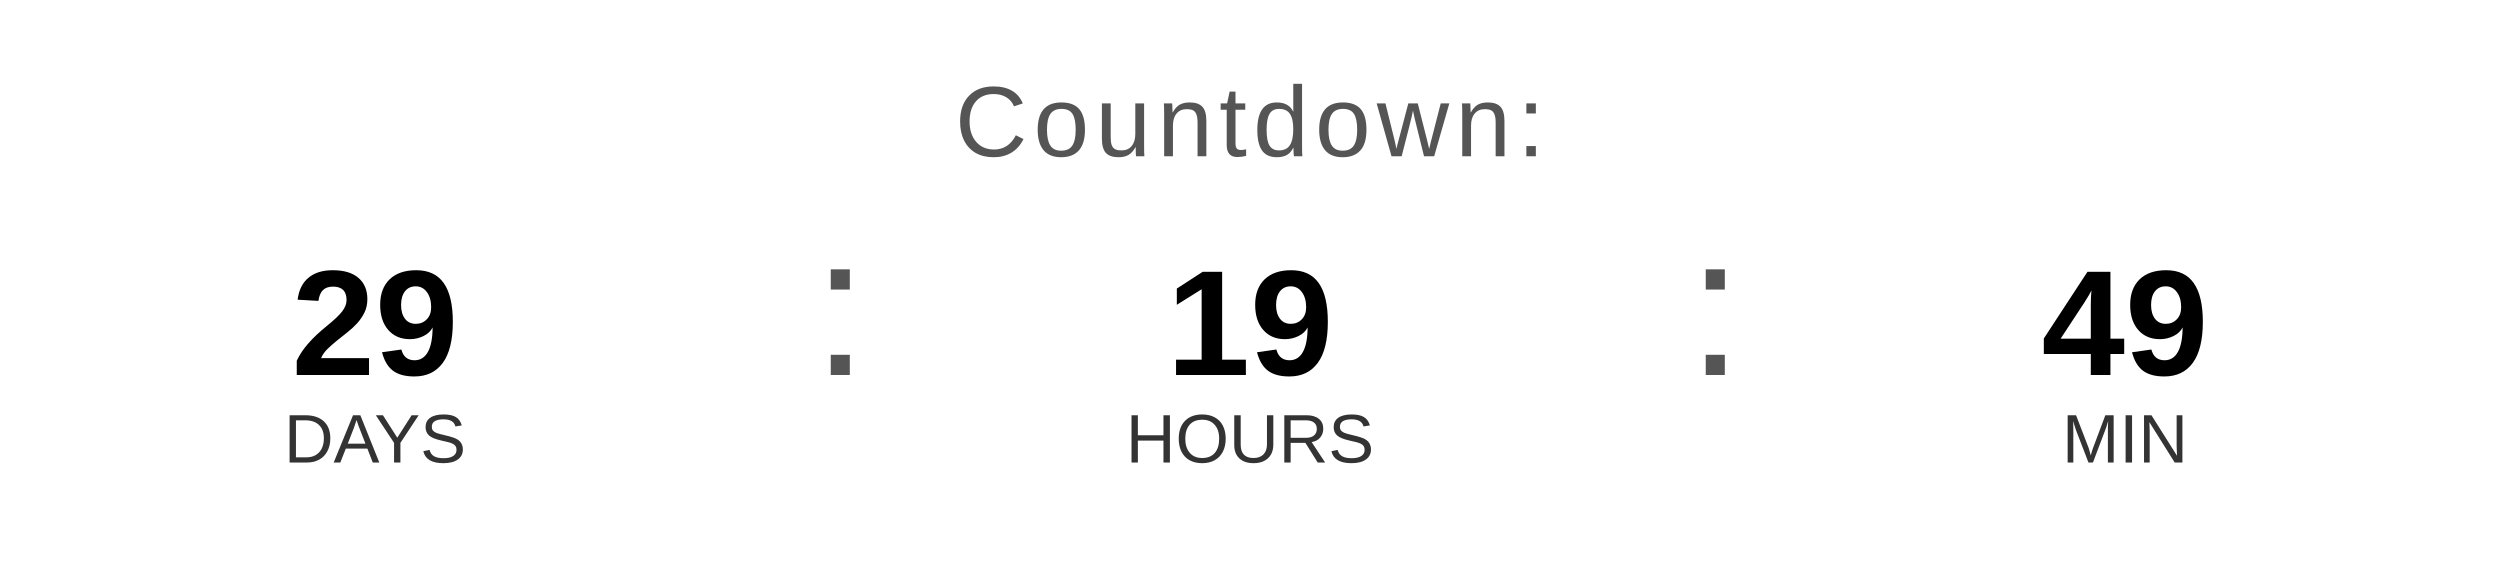
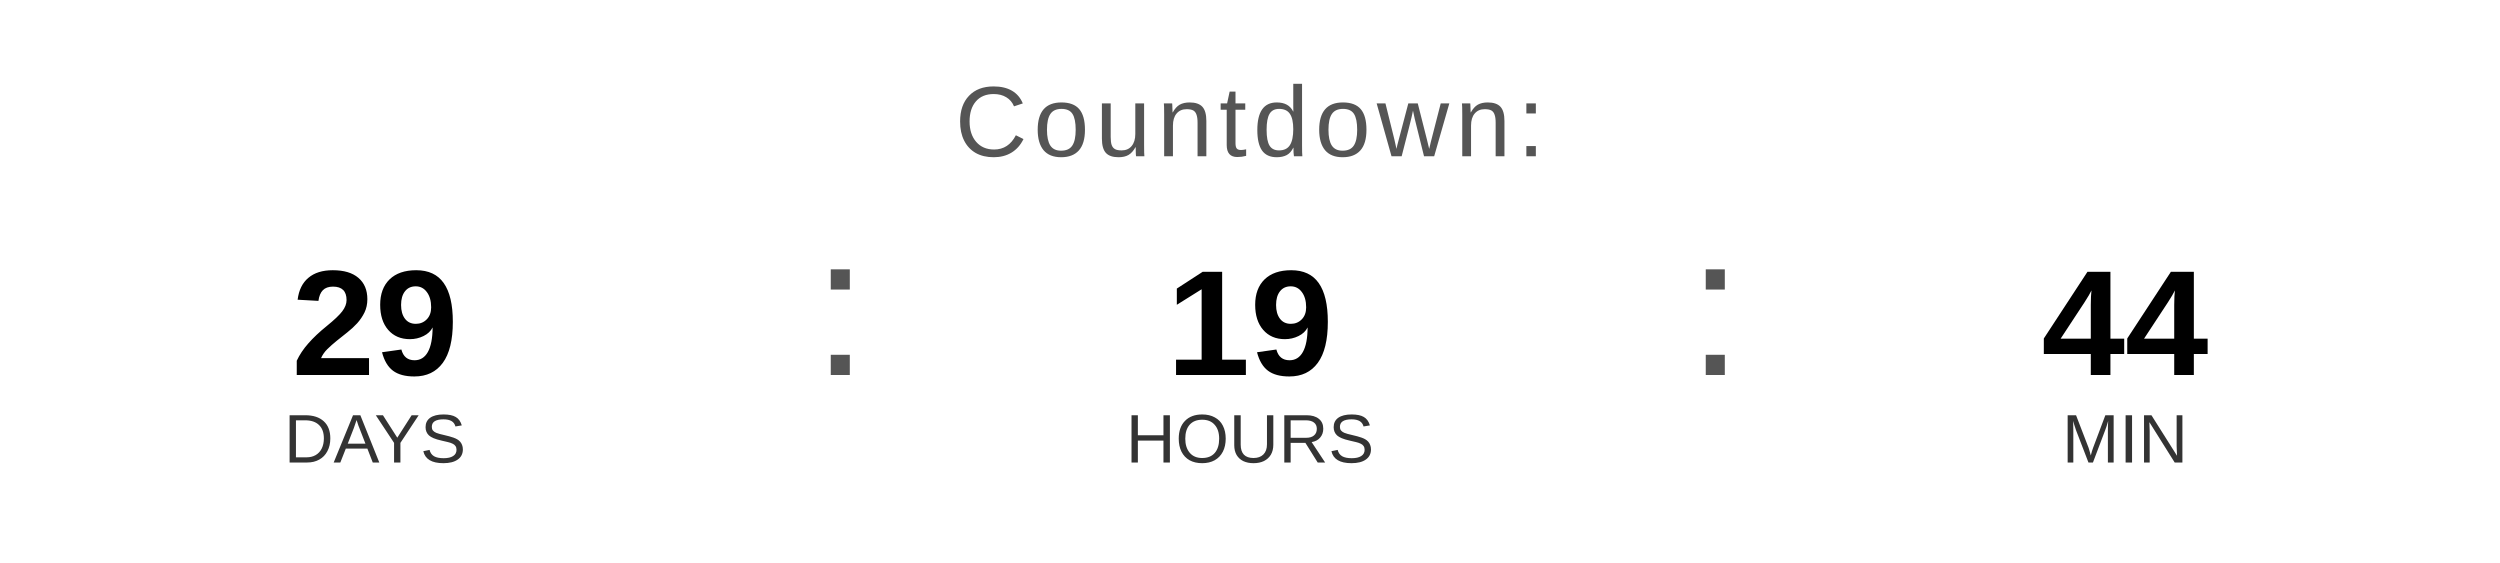
<svg xmlns="http://www.w3.org/2000/svg" width="400" height="90" viewBox="0 0 400 90">
  <text x="200" y="25" font-family="Arial, Helvetica, sans-serif" font-size="16" fill="#555555" text-anchor="middle" letter-spacing="1">
    Countdown:
  </text>
  <text x="60" y="60" font-family="Arial, Helvetica, sans-serif" font-size="24" font-weight="bold" fill="#000000" text-anchor="middle">29</text>
  <text x="60" y="74" font-family="Arial, Helvetica, sans-serif" font-size="11" fill="#333333" text-anchor="middle">DAYS</text>
  <text x="130" y="60" font-family="Arial, sans-serif" font-size="32" fill="#555555">:</text>
  <text x="200" y="60" font-family="Arial, Helvetica, sans-serif" font-size="24" font-weight="bold" fill="#000000" text-anchor="middle">19</text>
  <text x="200" y="74" font-family="Arial, Helvetica, sans-serif" font-size="11" fill="#333333" text-anchor="middle">HOURS</text>
  <text x="270" y="60" font-family="Arial, sans-serif" font-size="32" fill="#555555">:</text>
-   <text x="340" y="60" font-family="Arial, Helvetica, sans-serif" font-size="24" font-weight="bold" fill="#000000" text-anchor="middle">49</text>
+   <text x="340" y="60" font-family="Arial, Helvetica, sans-serif" font-size="24" font-weight="bold" fill="#000000" text-anchor="middle">44</text>
  <text x="340" y="74" font-family="Arial, Helvetica, sans-serif" font-size="11" fill="#333333" text-anchor="middle">MIN</text>
</svg>
